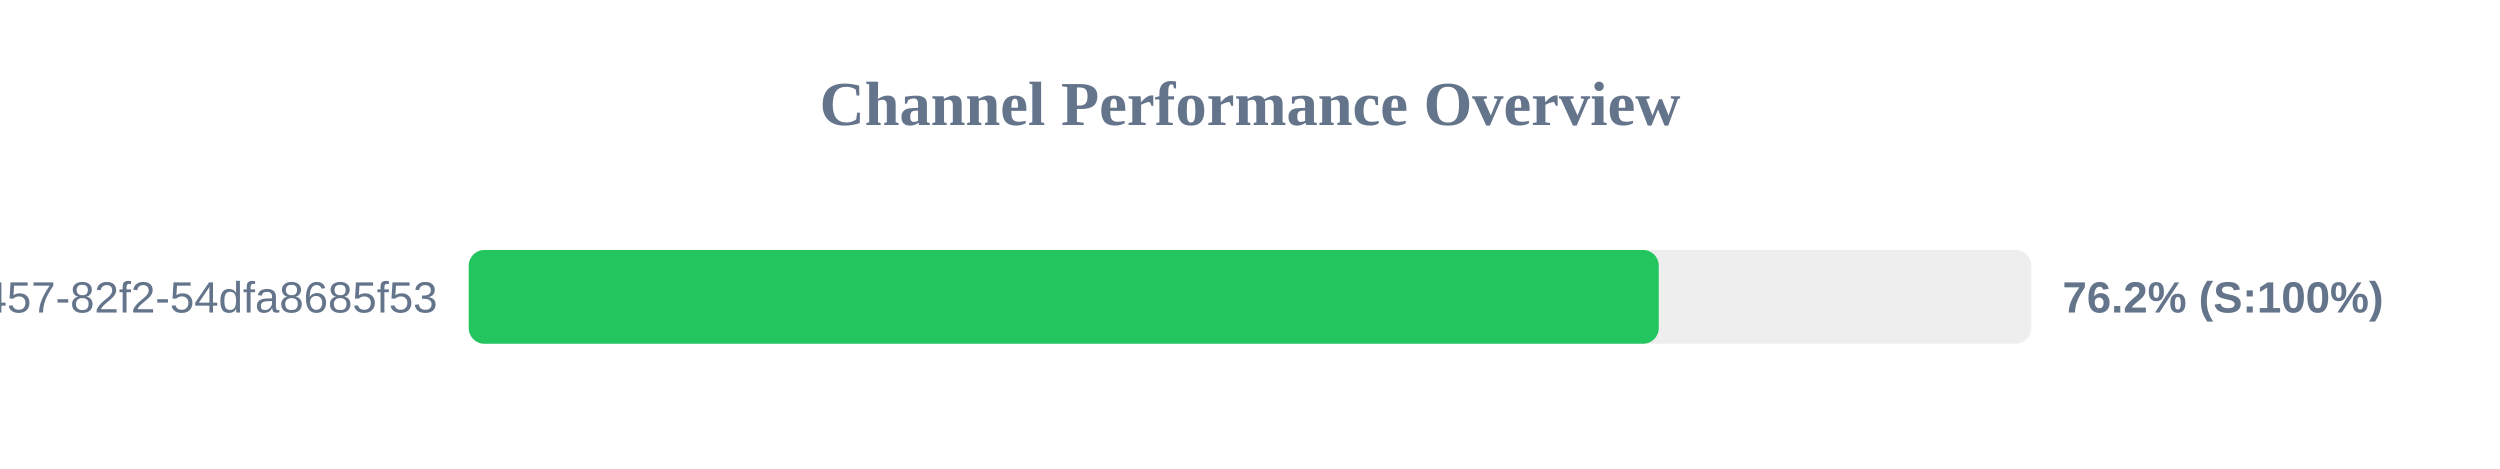
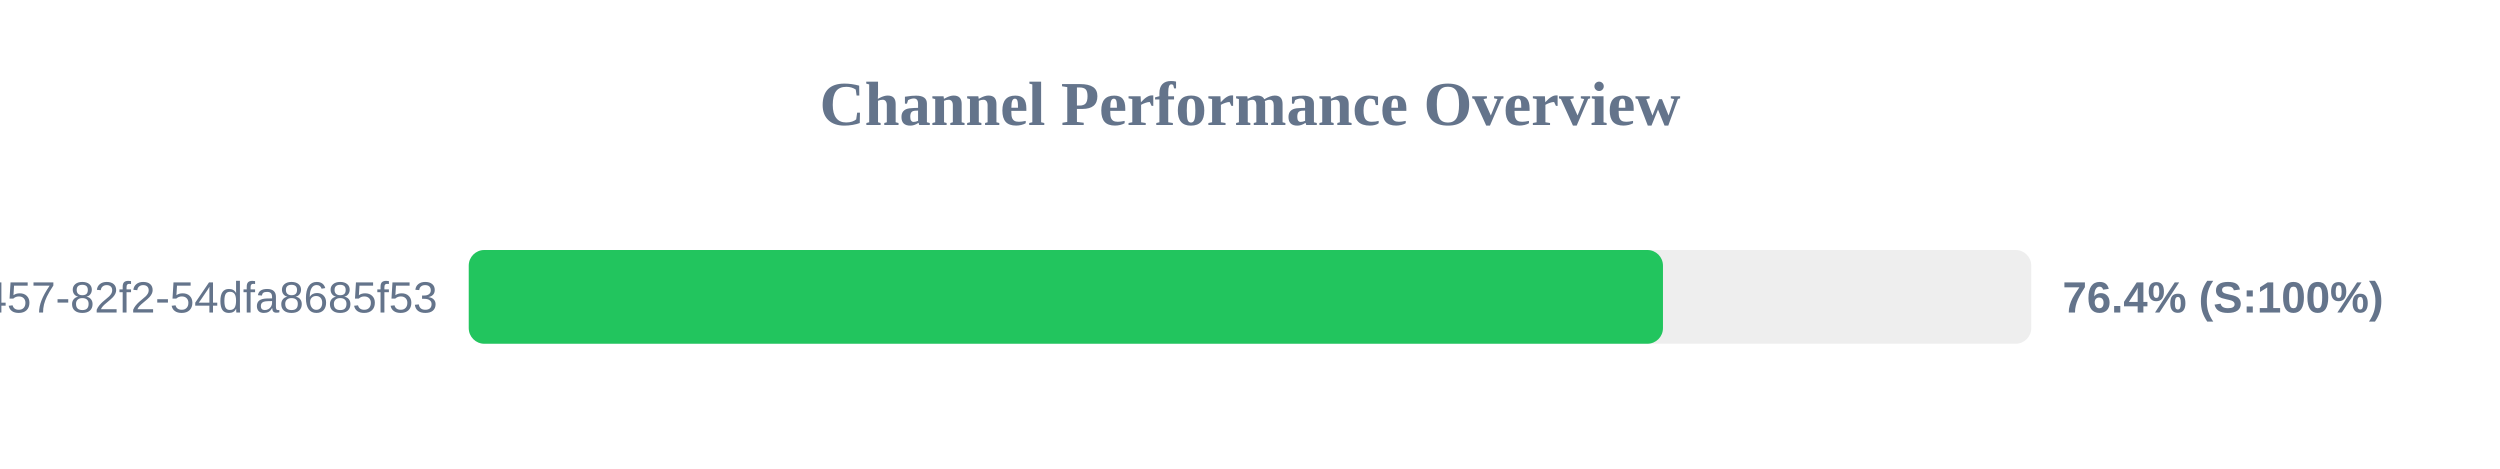
<svg xmlns="http://www.w3.org/2000/svg" width="800" height="150" version="1.1">
  <style>
        .row { font: 14px Arial; fill: #64748b; }
        .score { font: bold 14px Arial; fill: #64748b; }
    </style>
  <text x="400" y="40" text-anchor="middle" font-size="20px" font-weight="bold" fill="#64748b">Channel Performance Overview</text>
  <rect x="150" y="80" width="500" height="30" fill="#eee" rx="5" />
-   <rect x="150" y="80" width="380.8" height="30" fill="#22c55e" rx="5" />
+   <rect x="150" y="80" width="382.15" height="30" fill="#22c55e" rx="5" />
  <text x="140" y="100" text-anchor="end" class="row">?uuid=413c8b50-96bf-4457-82f2-54dfa8685f53</text>
-   <text x="660" y="100" text-anchor="start" class="score">76.2% (S:100%)</text>
+   <text x="660" y="100" text-anchor="start" class="score">76.4% (S:100%)</text>
</svg>
